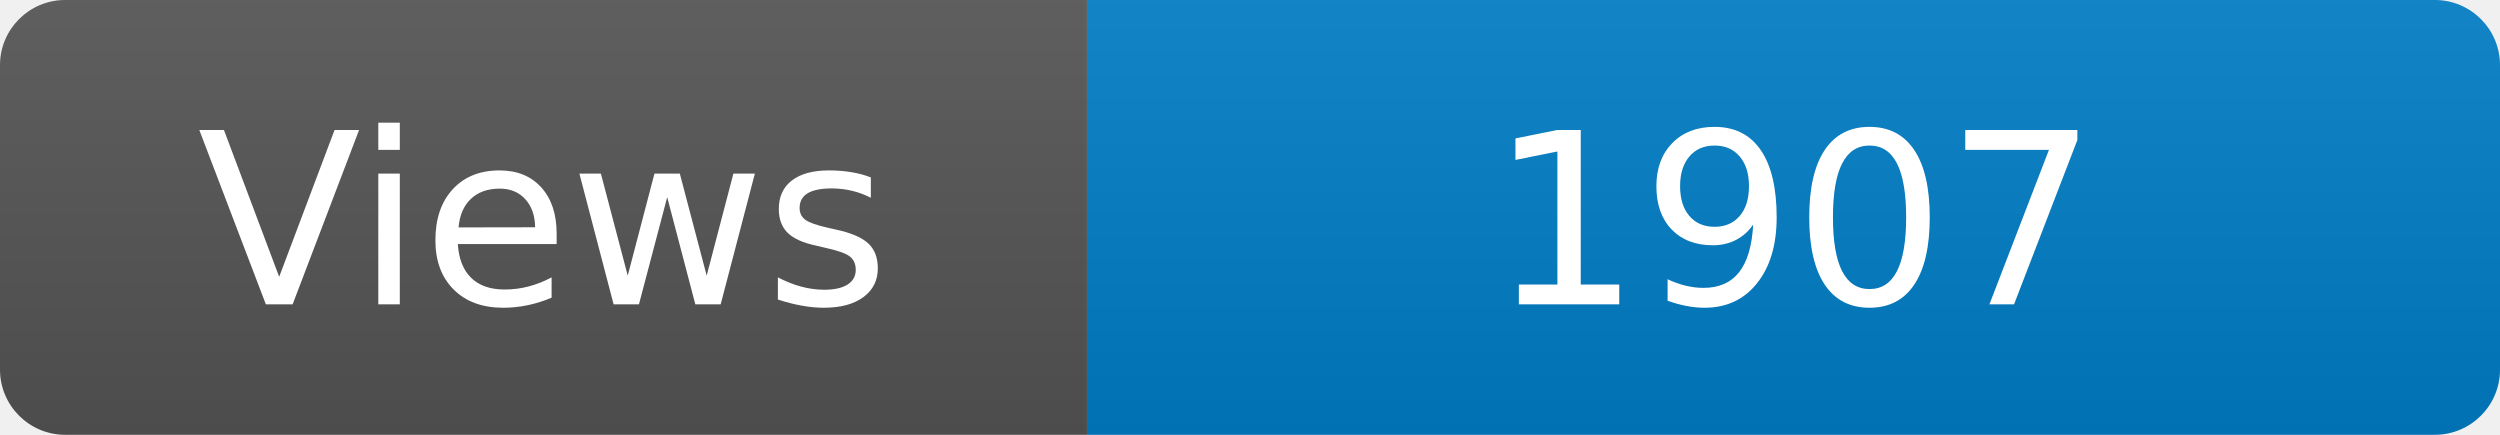
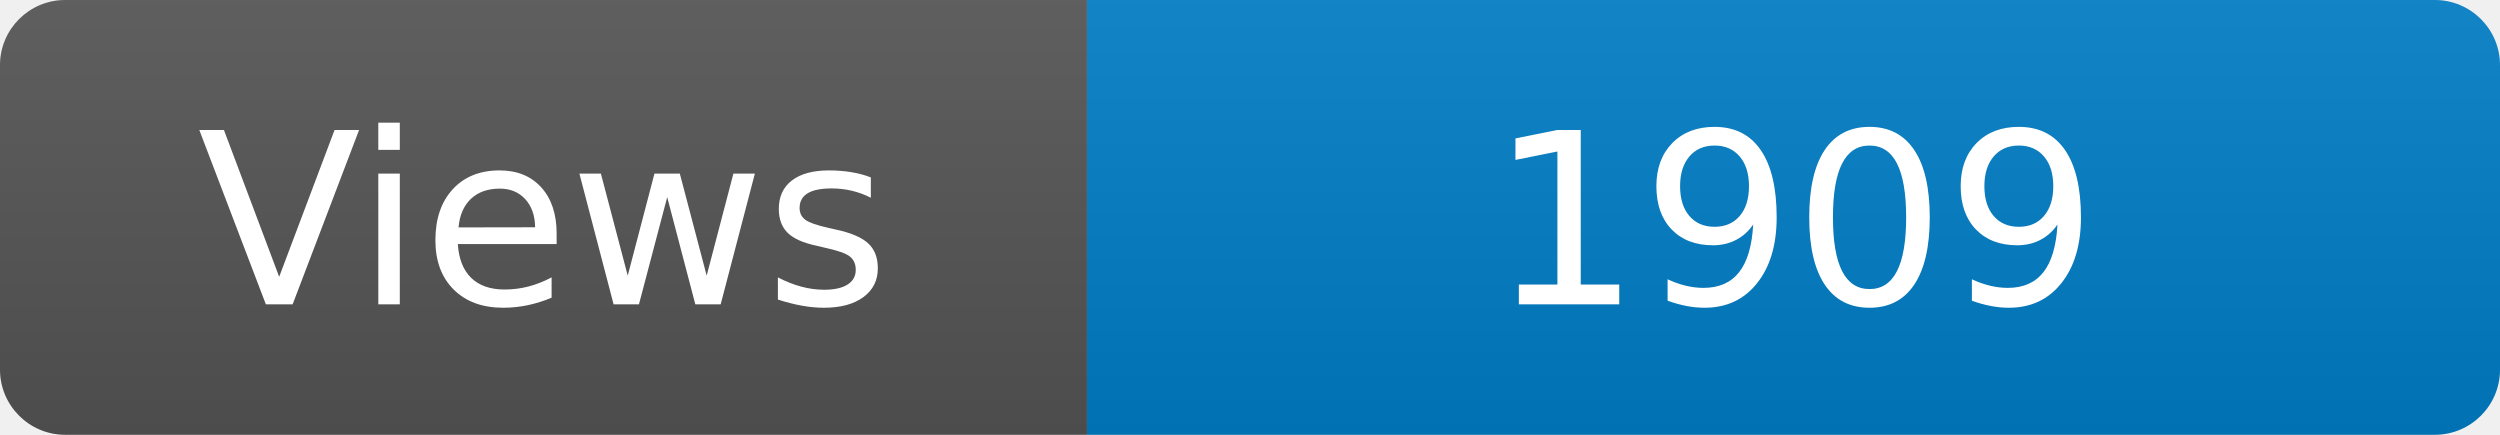
<svg xmlns="http://www.w3.org/2000/svg" width="115" height="20" role="img" aria-label="Maintained?: yes">
  <linearGradient id="s" x2="0" y2="100%">
    <stop offset="0" stop-color="#bbb" stop-opacity=".1" />
    <stop offset="1" stop-opacity=".1" />
  </linearGradient>
  <clipPath id="r">
    <rect width="115" height="20" rx="3" fill="#fff" />
  </clipPath>
  <g clip-path="url(#r)">
    <rect width="50" height="20" fill="#555" />
    <rect x="50" width="160" height="20" fill="#007ec6" />
    <rect width="115" height="20" fill="url(#s)" />
  </g>
  <g fill="#fff" text-anchor="middle" font-family="Verdana,Geneva,DejaVu Sans,sans-serif" font-size="110">
    <text x="250" y="140" transform="scale(.1)" fill="#fff">Views</text>
-     <text x="825" y="140" transform="scale(.1)" fill="#fff">1907</text>
+     <text x="825" y="140" transform="scale(.1)" fill="#fff">1909</text>
  </g>
</svg>
